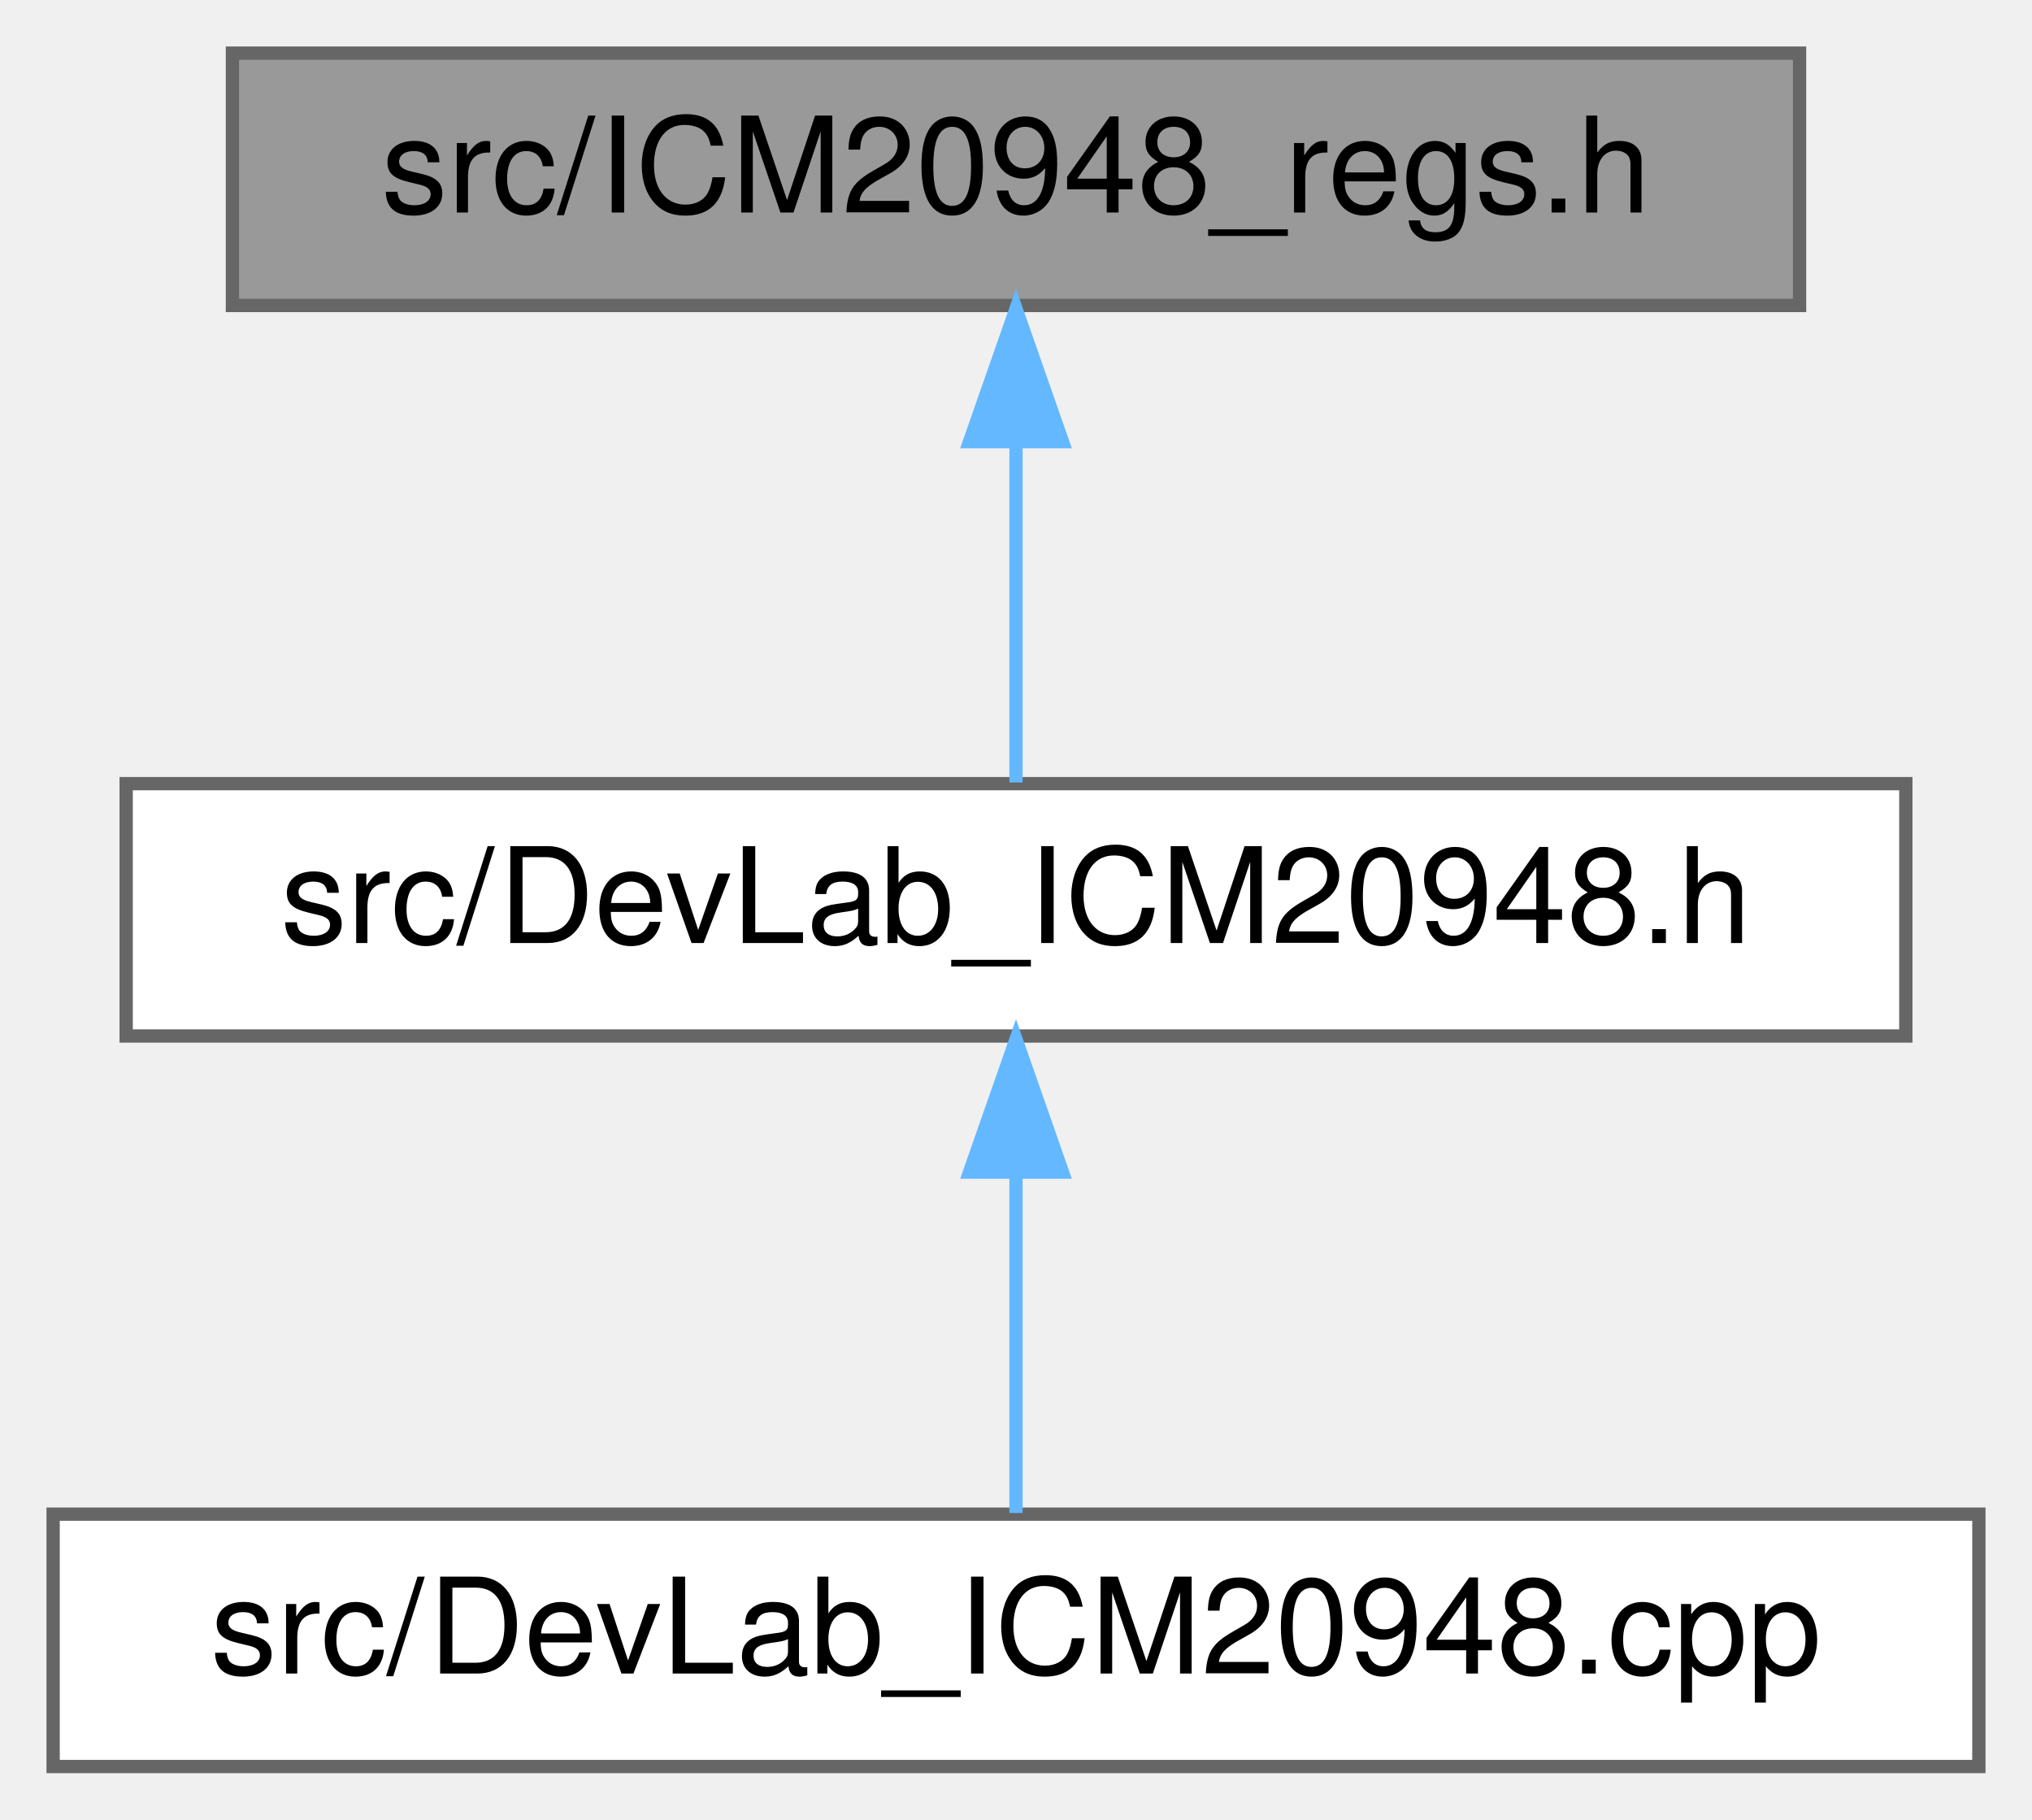
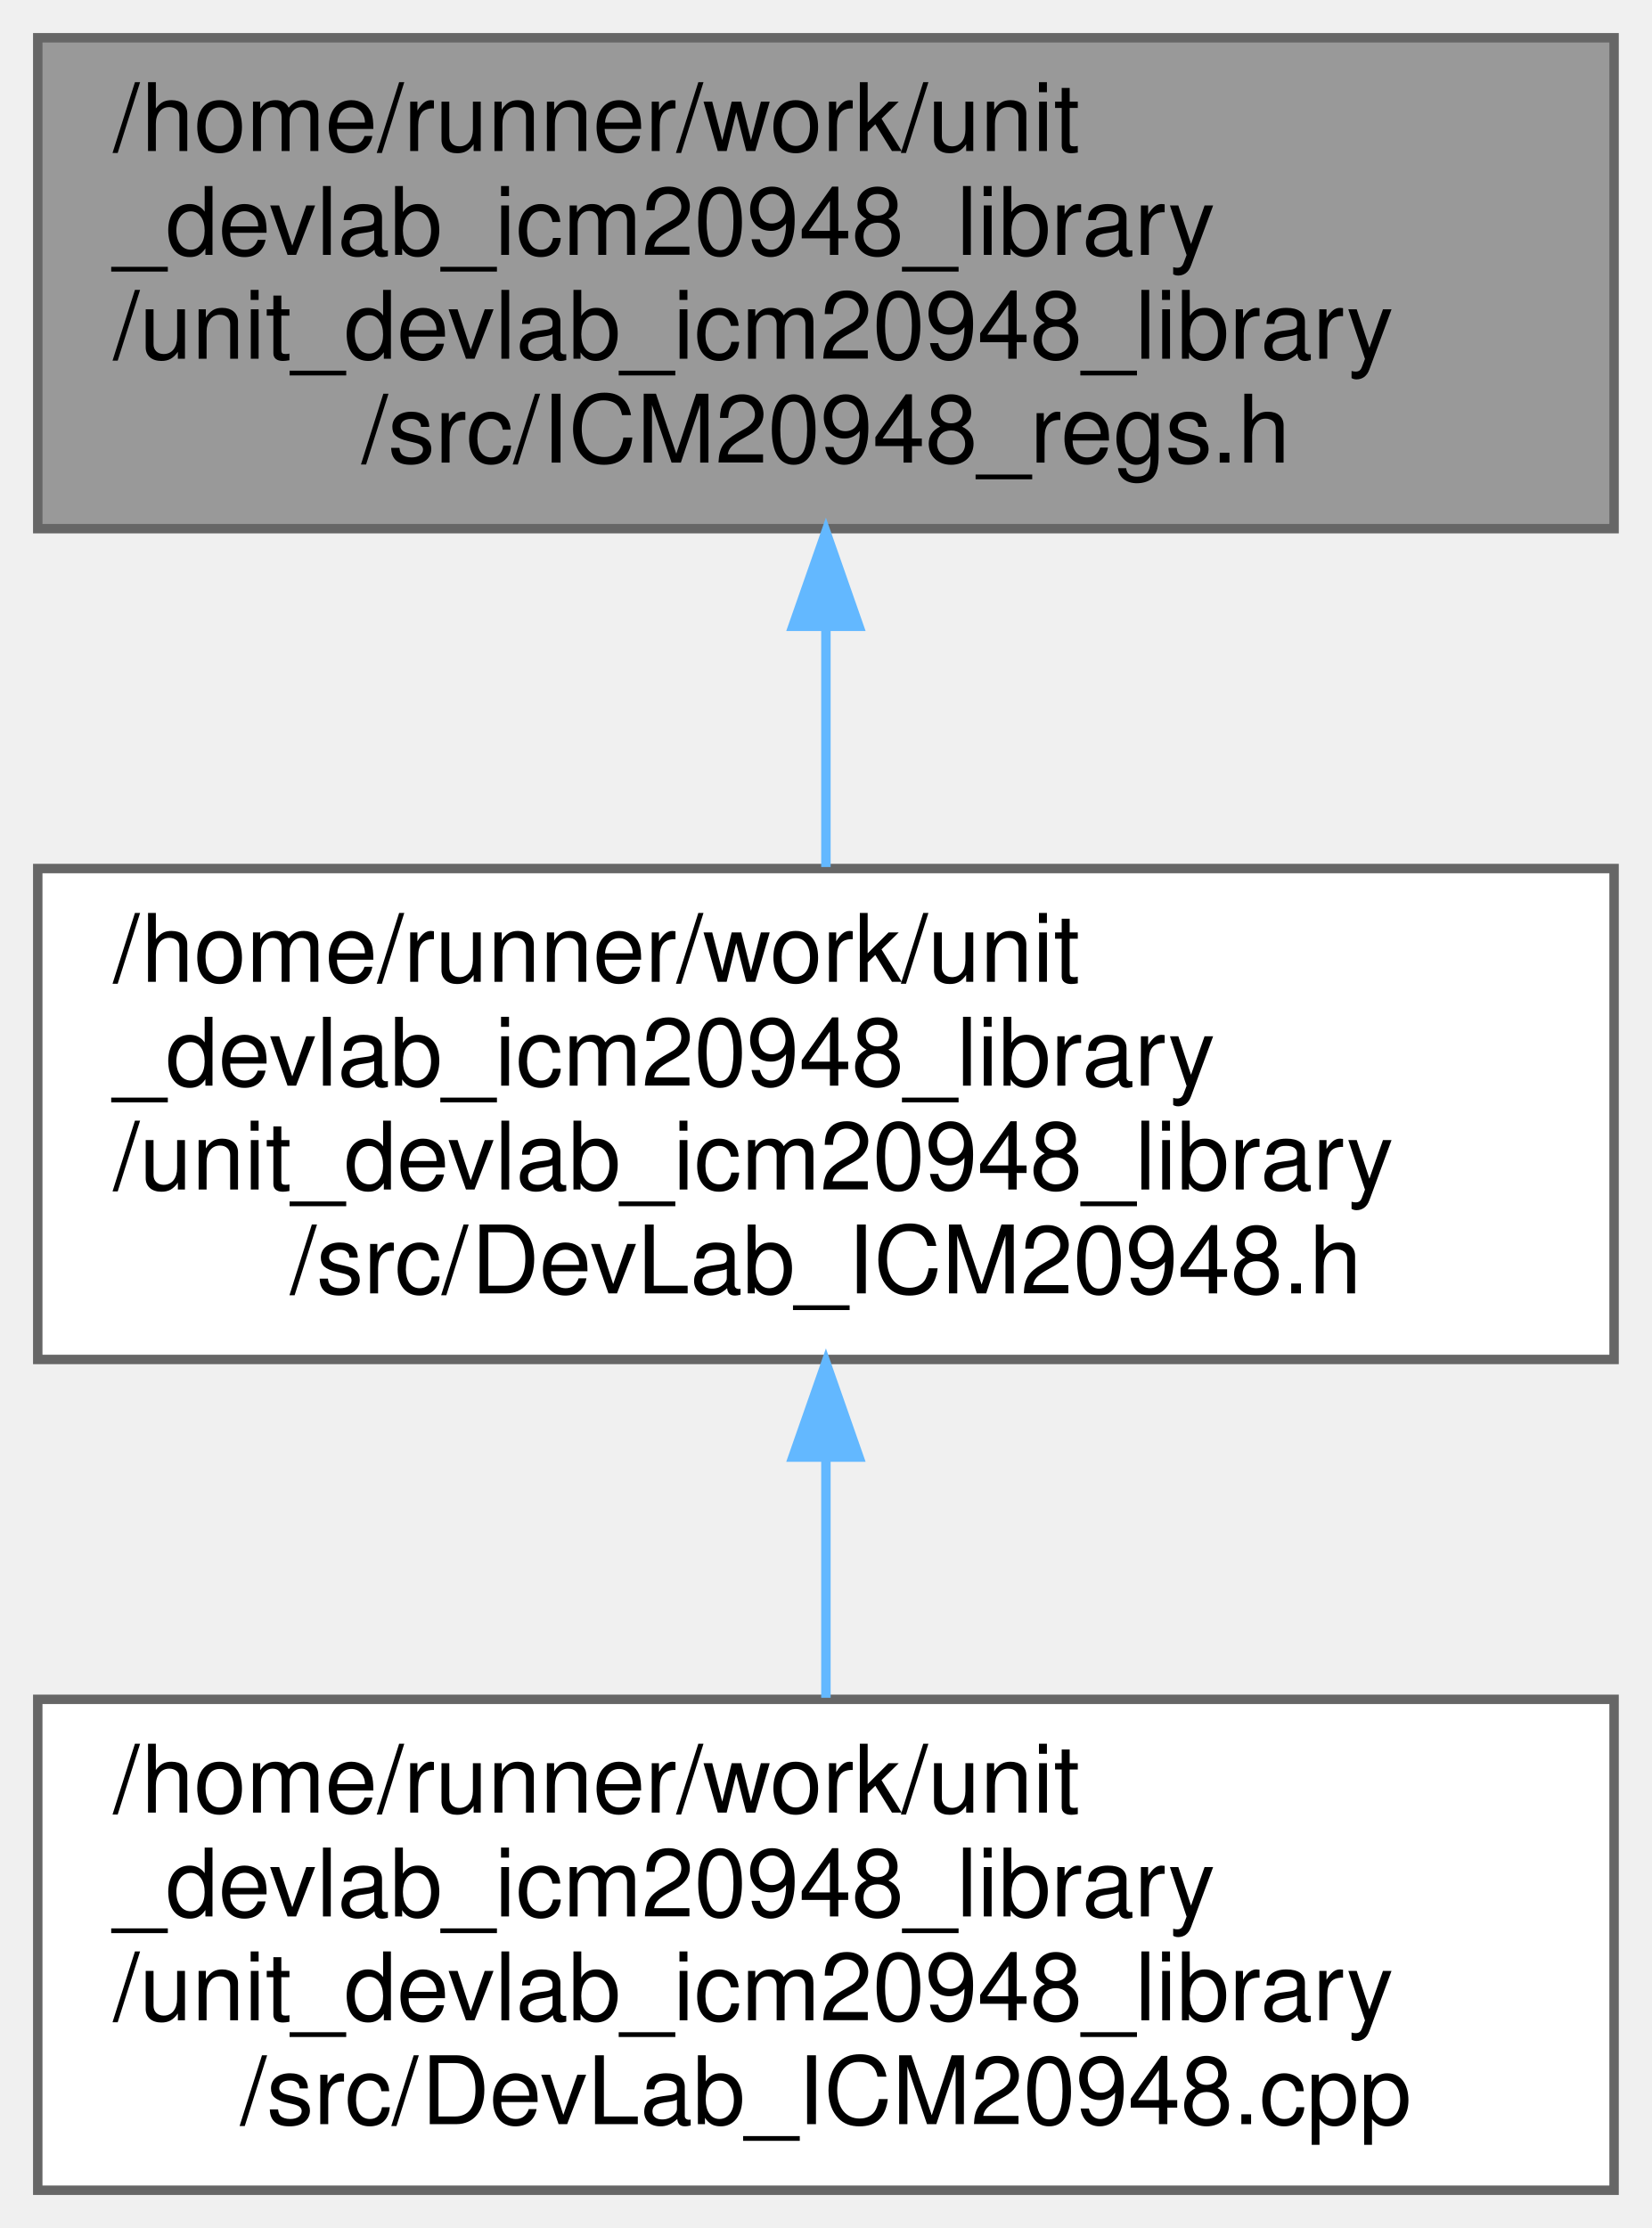
- <svg xmlns="http://www.w3.org/2000/svg" xmlns:xlink="http://www.w3.org/1999/xlink" width="153pt" height="137pt" viewBox="0.00 0.00 153.00 137.00">
-   <g id="graph0" class="graph" transform="scale(1 1) rotate(0) translate(4 133)">
+ <svg xmlns="http://www.w3.org/2000/svg" xmlns:xlink="http://www.w3.org/1999/xlink" width="175pt" height="236pt" viewBox="0.00 0.00 175.00 236.00">
+   <g id="graph0" class="graph" transform="scale(1 1) rotate(0) translate(4 232)">
    <g id="Node000001" class="node">
      <g id="a_Node000001">
        <a xlink:title=" ">
-           <polygon fill="#999999" stroke="#666666" points="131.5,-129 13.5,-129 13.5,-110 131.5,-110 131.5,-129" />
-           <text text-anchor="middle" x="72.5" y="-117" font-family="Helvetica,sans-Serif" font-size="10.00">src/ICM20948_regs.h</text>
+           <polygon fill="#999999" stroke="#666666" points="167,-228 0,-228 0,-176 167,-176 167,-228" />
+           <text text-anchor="start" x="8" y="-216" font-family="Helvetica,sans-Serif" font-size="10.00">/home/runner/work/unit</text>
+           <text text-anchor="start" x="8" y="-205" font-family="Helvetica,sans-Serif" font-size="10.00">_devlab_icm20948_library</text>
+           <text text-anchor="start" x="8" y="-194" font-family="Helvetica,sans-Serif" font-size="10.00">/unit_devlab_icm20948_library</text>
+           <text text-anchor="middle" x="83.5" y="-183" font-family="Helvetica,sans-Serif" font-size="10.00">/src/ICM20948_regs.h</text>
        </a>
      </g>
    </g>
    <g id="Node000002" class="node">
      <g id="a_Node000002">
        <a xlink:href="DevLab__ICM20948_8h.html" target="_top" xlink:title=" ">
-           <polygon fill="white" stroke="#666666" points="139.5,-74 5.5,-74 5.5,-55 139.5,-55 139.5,-74" />
-           <text text-anchor="middle" x="72.5" y="-62" font-family="Helvetica,sans-Serif" font-size="10.00">src/DevLab_ICM20948.h</text>
+           <polygon fill="white" stroke="#666666" points="167,-140 0,-140 0,-88 167,-88 167,-140" />
+           <text text-anchor="start" x="8" y="-128" font-family="Helvetica,sans-Serif" font-size="10.00">/home/runner/work/unit</text>
+           <text text-anchor="start" x="8" y="-117" font-family="Helvetica,sans-Serif" font-size="10.00">_devlab_icm20948_library</text>
+           <text text-anchor="start" x="8" y="-106" font-family="Helvetica,sans-Serif" font-size="10.00">/unit_devlab_icm20948_library</text>
+           <text text-anchor="middle" x="83.5" y="-95" font-family="Helvetica,sans-Serif" font-size="10.00">/src/DevLab_ICM20948.h</text>
        </a>
      </g>
    </g>
    <g id="edge1_Node000001_Node000002" class="edge">
      <g id="a_edge1_Node000001_Node000002">
        <a xlink:title=" ">
-           <path fill="none" stroke="#63b8ff" d="M72.5,-99.66C72.5,-90.93 72.5,-80.99 72.5,-74.09" />
-           <polygon fill="#63b8ff" stroke="#63b8ff" points="69,-99.75 72.5,-109.75 76,-99.75 69,-99.75" />
+           <path fill="none" stroke="#63b8ff" d="M83.5,-165.56C83.5,-157.04 83.5,-148.1 83.5,-140.16" />
+           <polygon fill="#63b8ff" stroke="#63b8ff" points="80,-165.66 83.5,-175.66 87,-165.66 80,-165.66" />
        </a>
      </g>
    </g>
    <g id="Node000003" class="node">
      <g id="a_Node000003">
        <a xlink:href="DevLab__ICM20948_8cpp.html" target="_top" xlink:title=" ">
-           <polygon fill="white" stroke="#666666" points="145,-19 0,-19 0,0 145,0 145,-19" />
-           <text text-anchor="middle" x="72.5" y="-7" font-family="Helvetica,sans-Serif" font-size="10.00">src/DevLab_ICM20948.cpp</text>
+           <polygon fill="white" stroke="#666666" points="167,-52 0,-52 0,0 167,0 167,-52" />
+           <text text-anchor="start" x="8" y="-40" font-family="Helvetica,sans-Serif" font-size="10.00">/home/runner/work/unit</text>
+           <text text-anchor="start" x="8" y="-29" font-family="Helvetica,sans-Serif" font-size="10.00">_devlab_icm20948_library</text>
+           <text text-anchor="start" x="8" y="-18" font-family="Helvetica,sans-Serif" font-size="10.00">/unit_devlab_icm20948_library</text>
+           <text text-anchor="middle" x="83.5" y="-7" font-family="Helvetica,sans-Serif" font-size="10.00">/src/DevLab_ICM20948.cpp</text>
        </a>
      </g>
    </g>
    <g id="edge2_Node000002_Node000003" class="edge">
      <g id="a_edge2_Node000002_Node000003">
        <a xlink:title=" ">
-           <path fill="none" stroke="#63b8ff" d="M72.5,-44.66C72.5,-35.93 72.5,-25.99 72.5,-19.09" />
-           <polygon fill="#63b8ff" stroke="#63b8ff" points="69,-44.75 72.5,-54.75 76,-44.75 69,-44.75" />
+           <path fill="none" stroke="#63b8ff" d="M83.5,-77.56C83.5,-69.04 83.5,-60.1 83.5,-52.16" />
+           <polygon fill="#63b8ff" stroke="#63b8ff" points="80,-77.66 83.5,-87.66 87,-77.66 80,-77.66" />
        </a>
      </g>
    </g>
  </g>
</svg>
